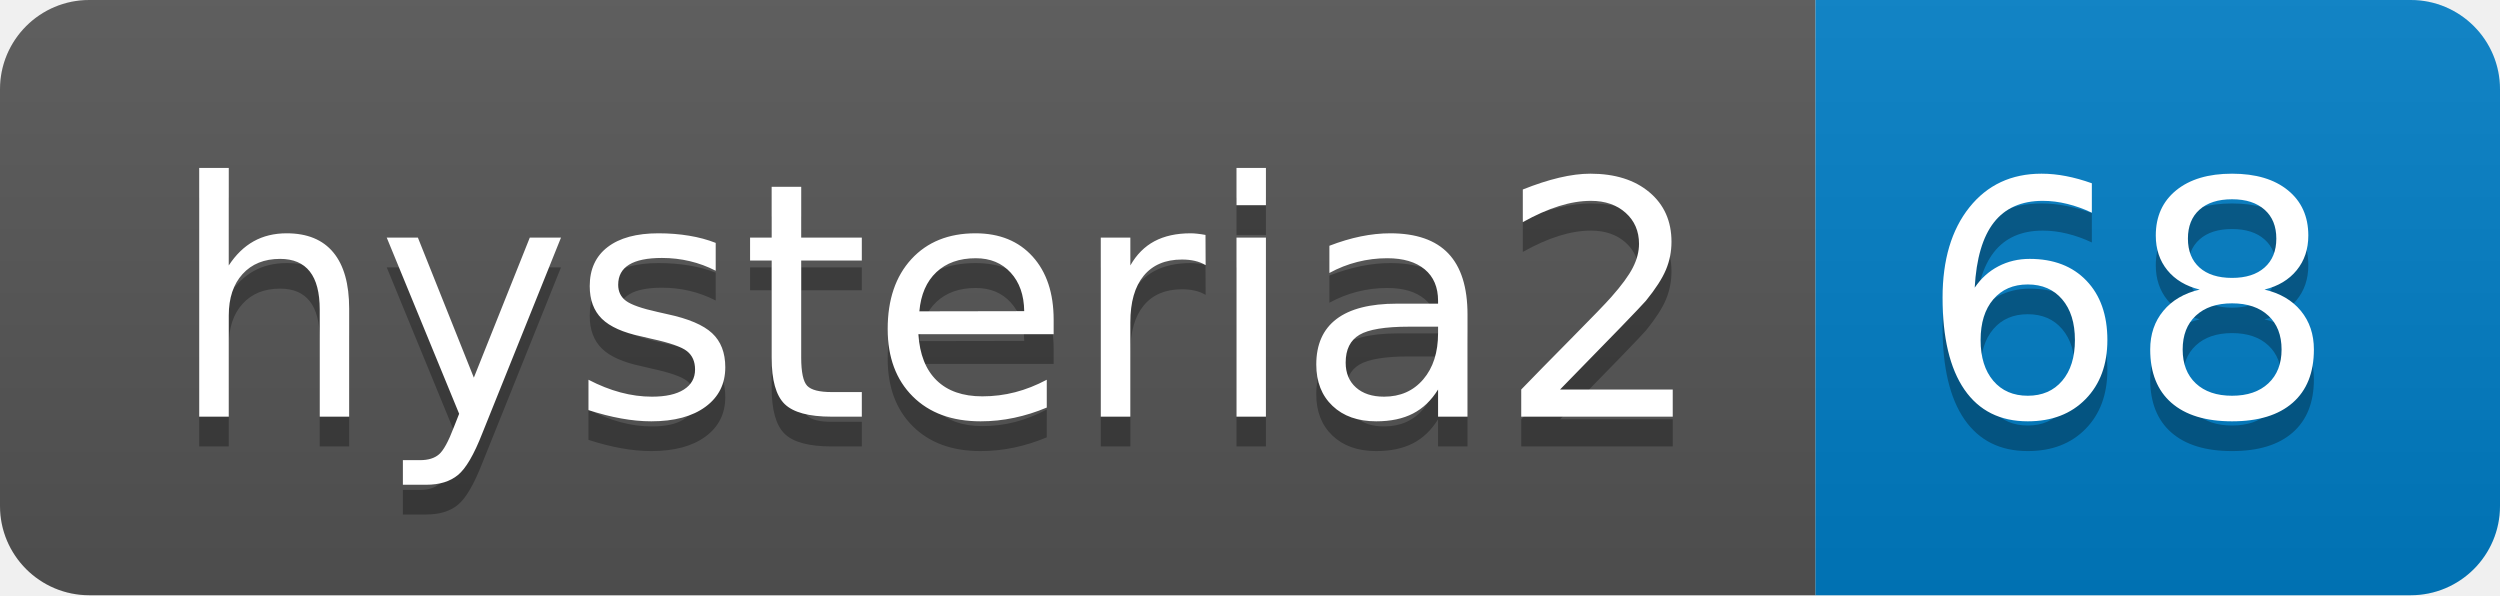
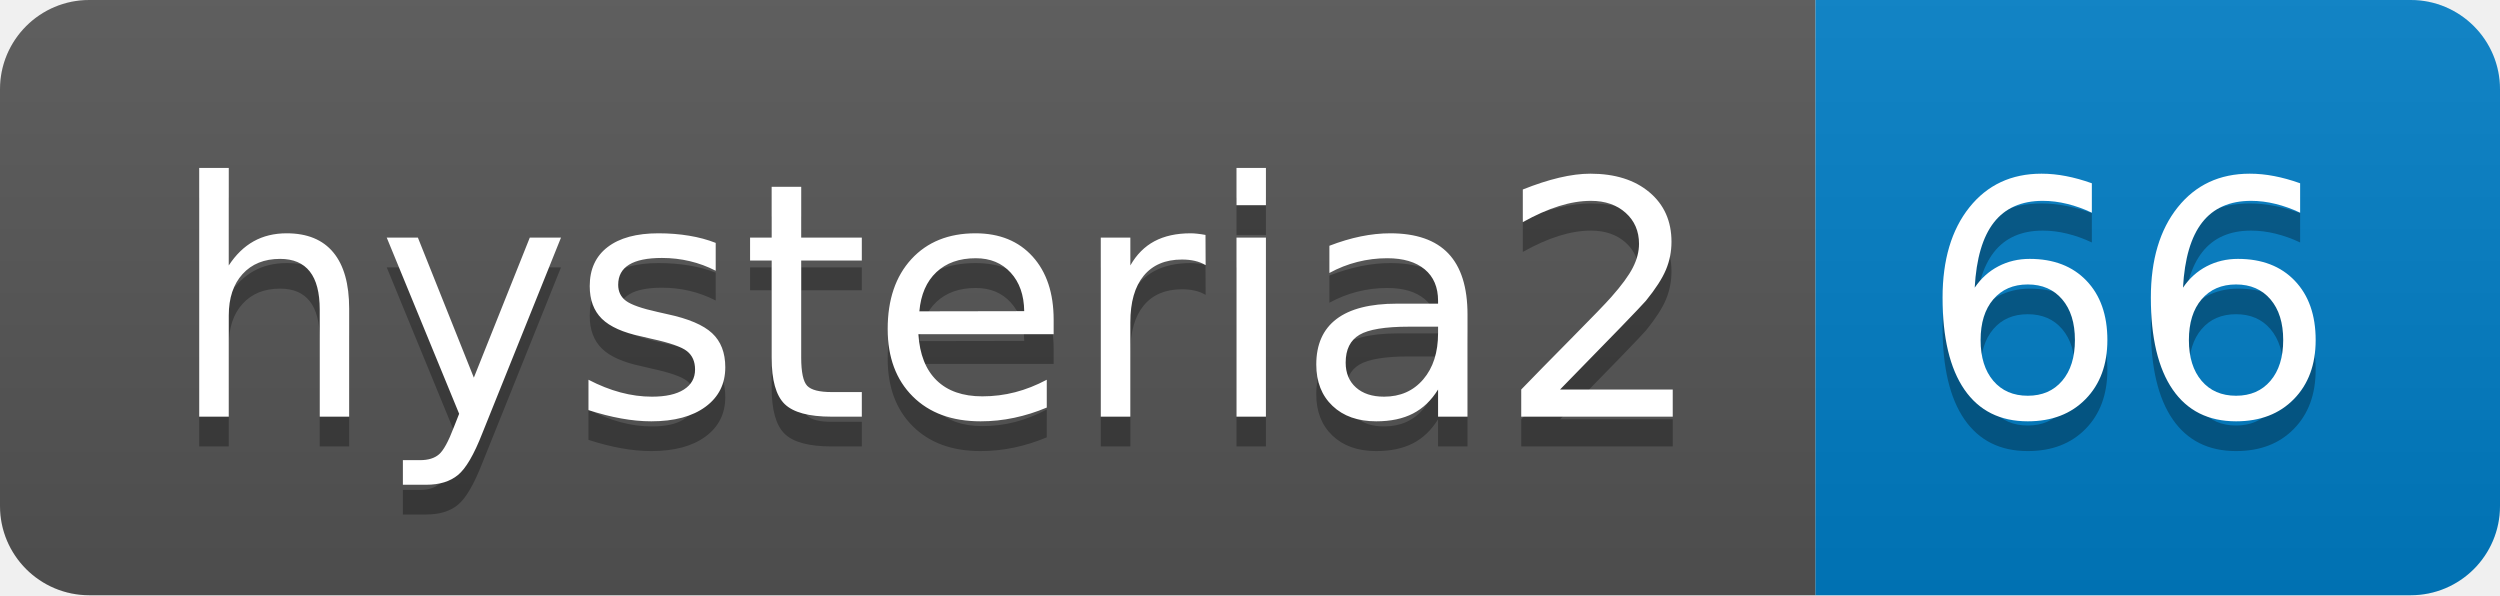
- <svg xmlns="http://www.w3.org/2000/svg" width="84" height="20" role="img" aria-label="hysteria2: 68">
+ <svg xmlns="http://www.w3.org/2000/svg" width="84" height="20" role="img" aria-label="hysteria2: 66">
  <linearGradient id="s" x2="0" y2="100%">
    <stop offset="0" stop-color="#bbb" stop-opacity=".1" />
    <stop offset="1" stop-opacity=".1" />
  </linearGradient>
  <clipPath id="r">
    <rect width="84" height="20" rx="3" fill="#fff" />
  </clipPath>
  <g clip-path="url(#r)">
    <rect width="61" height="20" fill="#555" />
    <rect x="61" width="23" height="20" fill="#007ec6" />
    <rect width="84" height="20" fill="url(#s)" />
  </g>
  <g fill="#fff" text-anchor="middle" font-family="Verdana,Geneva,DejaVu Sans,sans-serif" text-rendering="geometricPrecision" font-size="110">
    <text aria-hidden="true" x="315" y="150" fill="#010101" fill-opacity=".3" transform="scale(.1)" textLength="510">hysteria2</text>
    <text x="315" y="140" transform="scale(.1)" fill="#fff" textLength="510">hysteria2</text>
-     <text aria-hidden="true" x="715" y="150" fill="#010101" fill-opacity=".3" transform="scale(.1)" textLength="130">68</text>
-     <text x="715" y="140" transform="scale(.1)" fill="#fff" textLength="130">68</text>
+     <text aria-hidden="true" x="715" y="150" fill="#010101" fill-opacity=".3" transform="scale(.1)" textLength="130">66</text>
+     <text x="715" y="140" transform="scale(.1)" fill="#fff" textLength="130">66</text>
  </g>
</svg>
